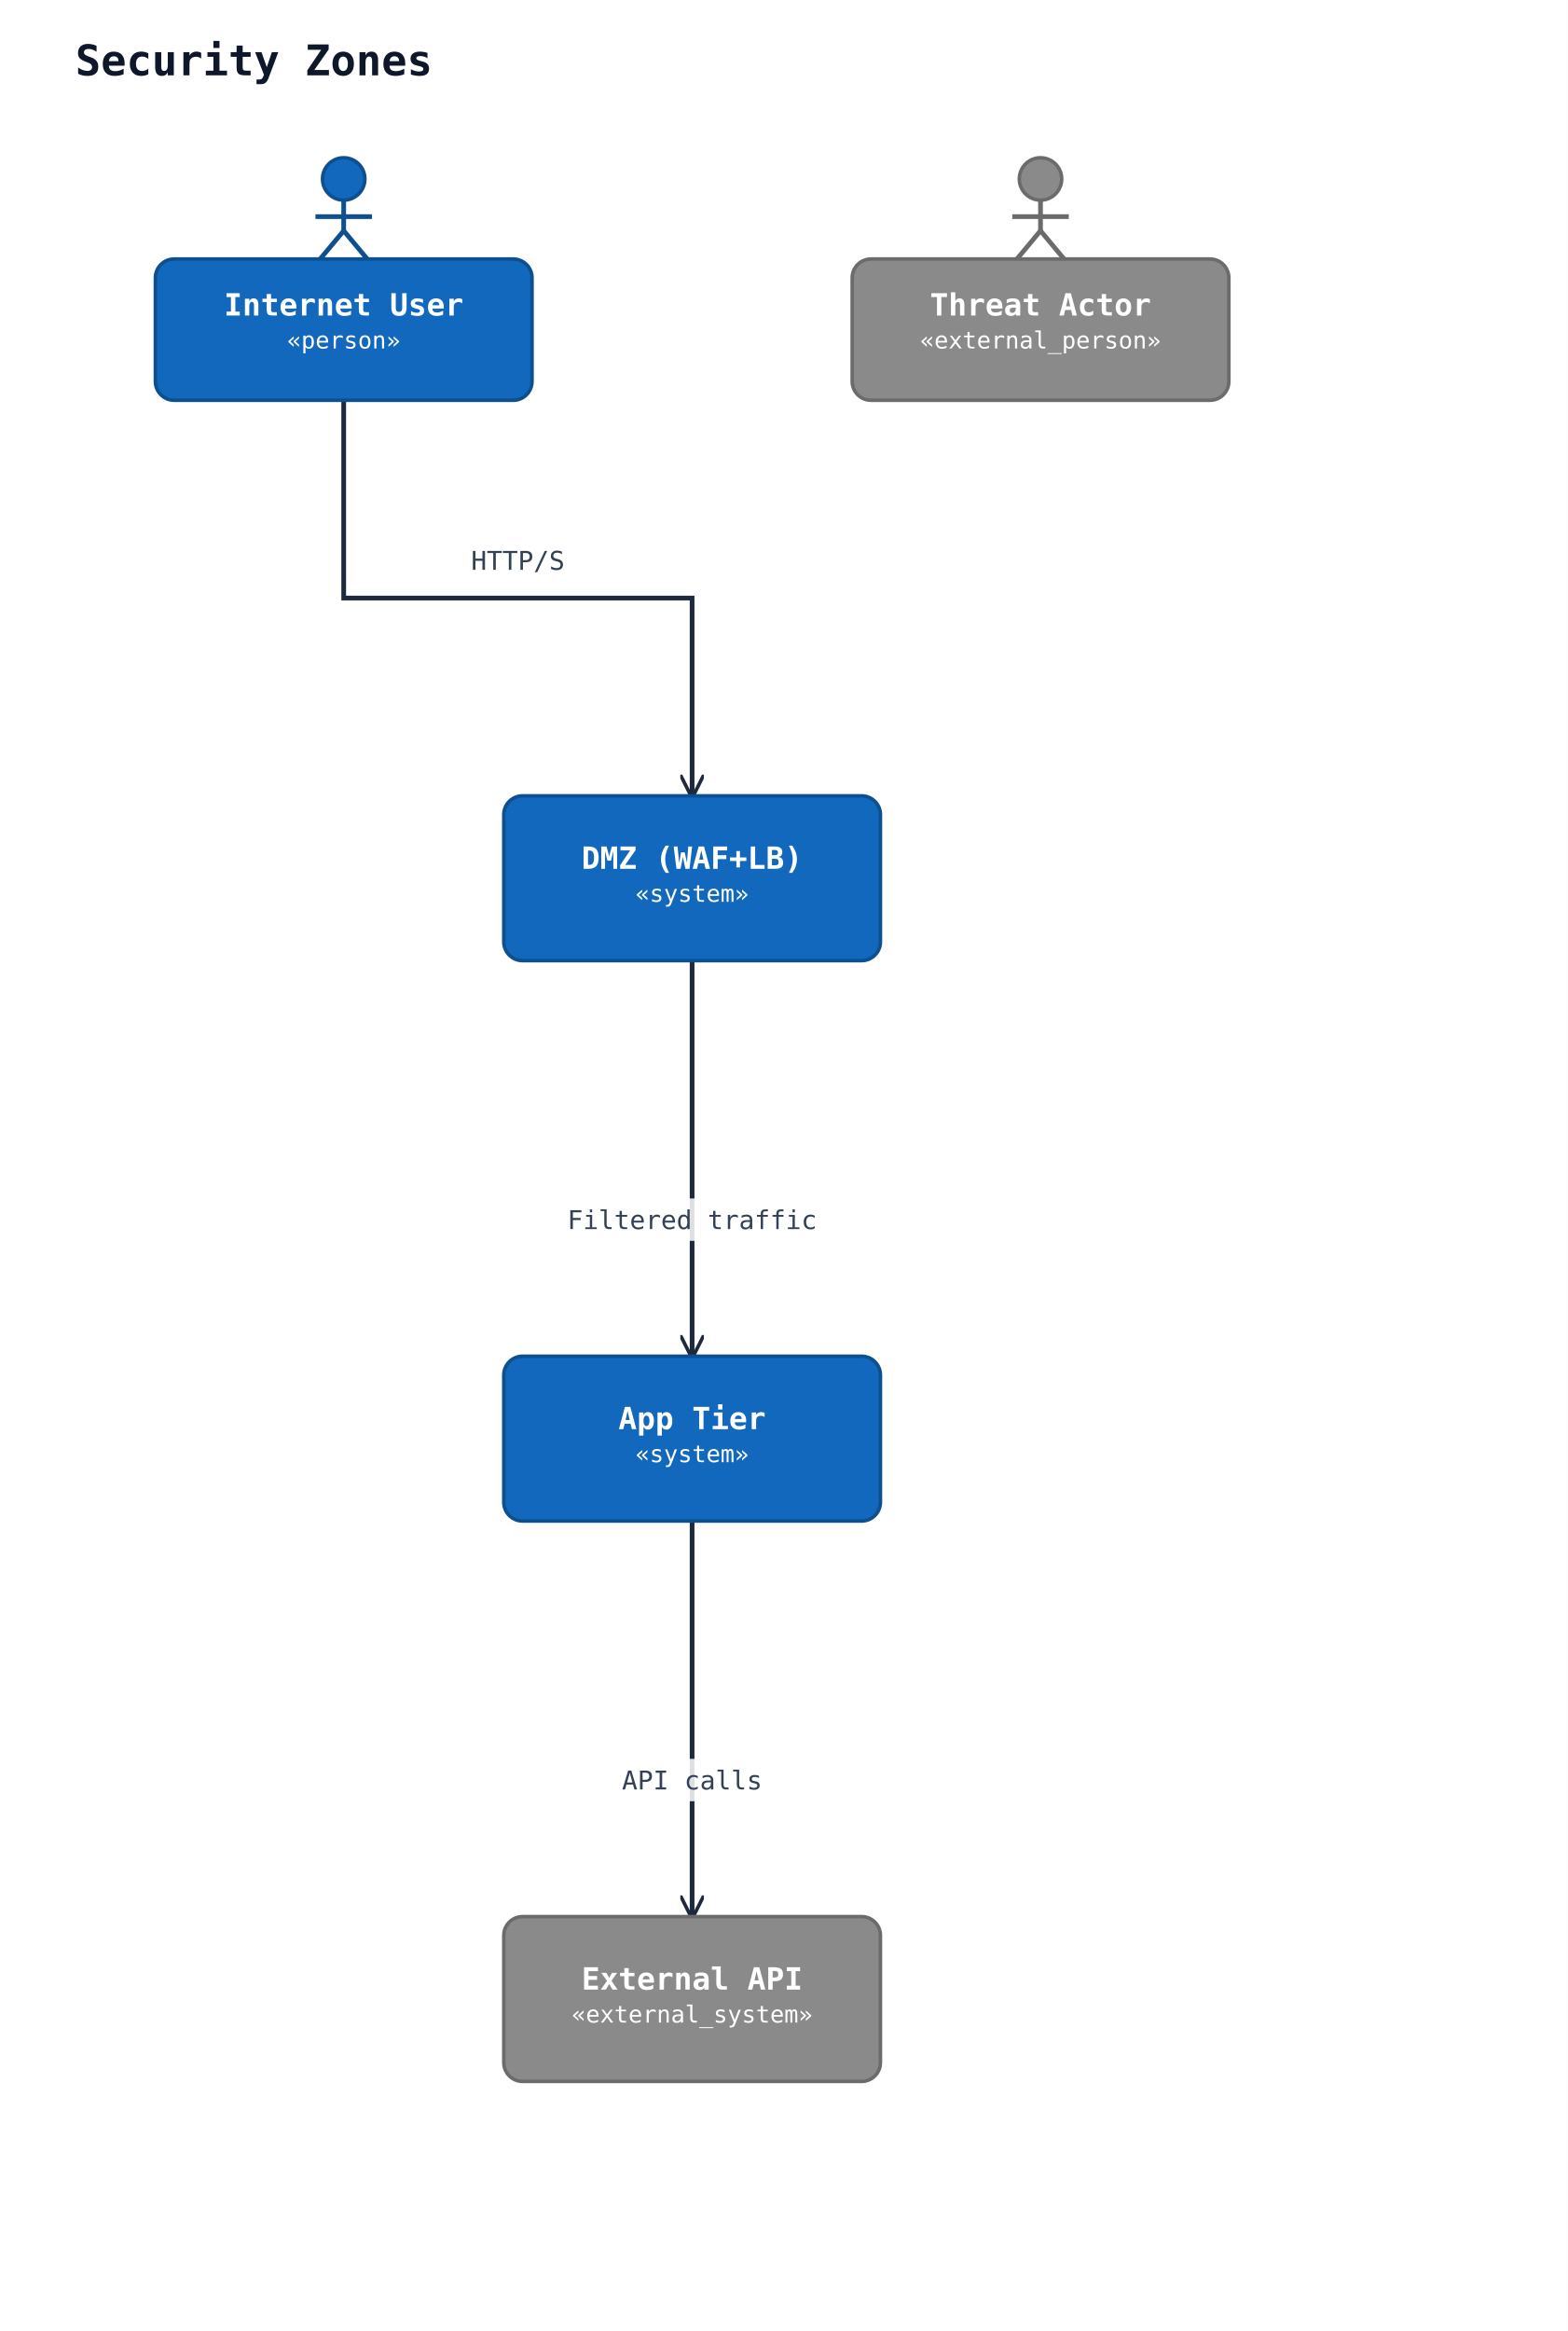
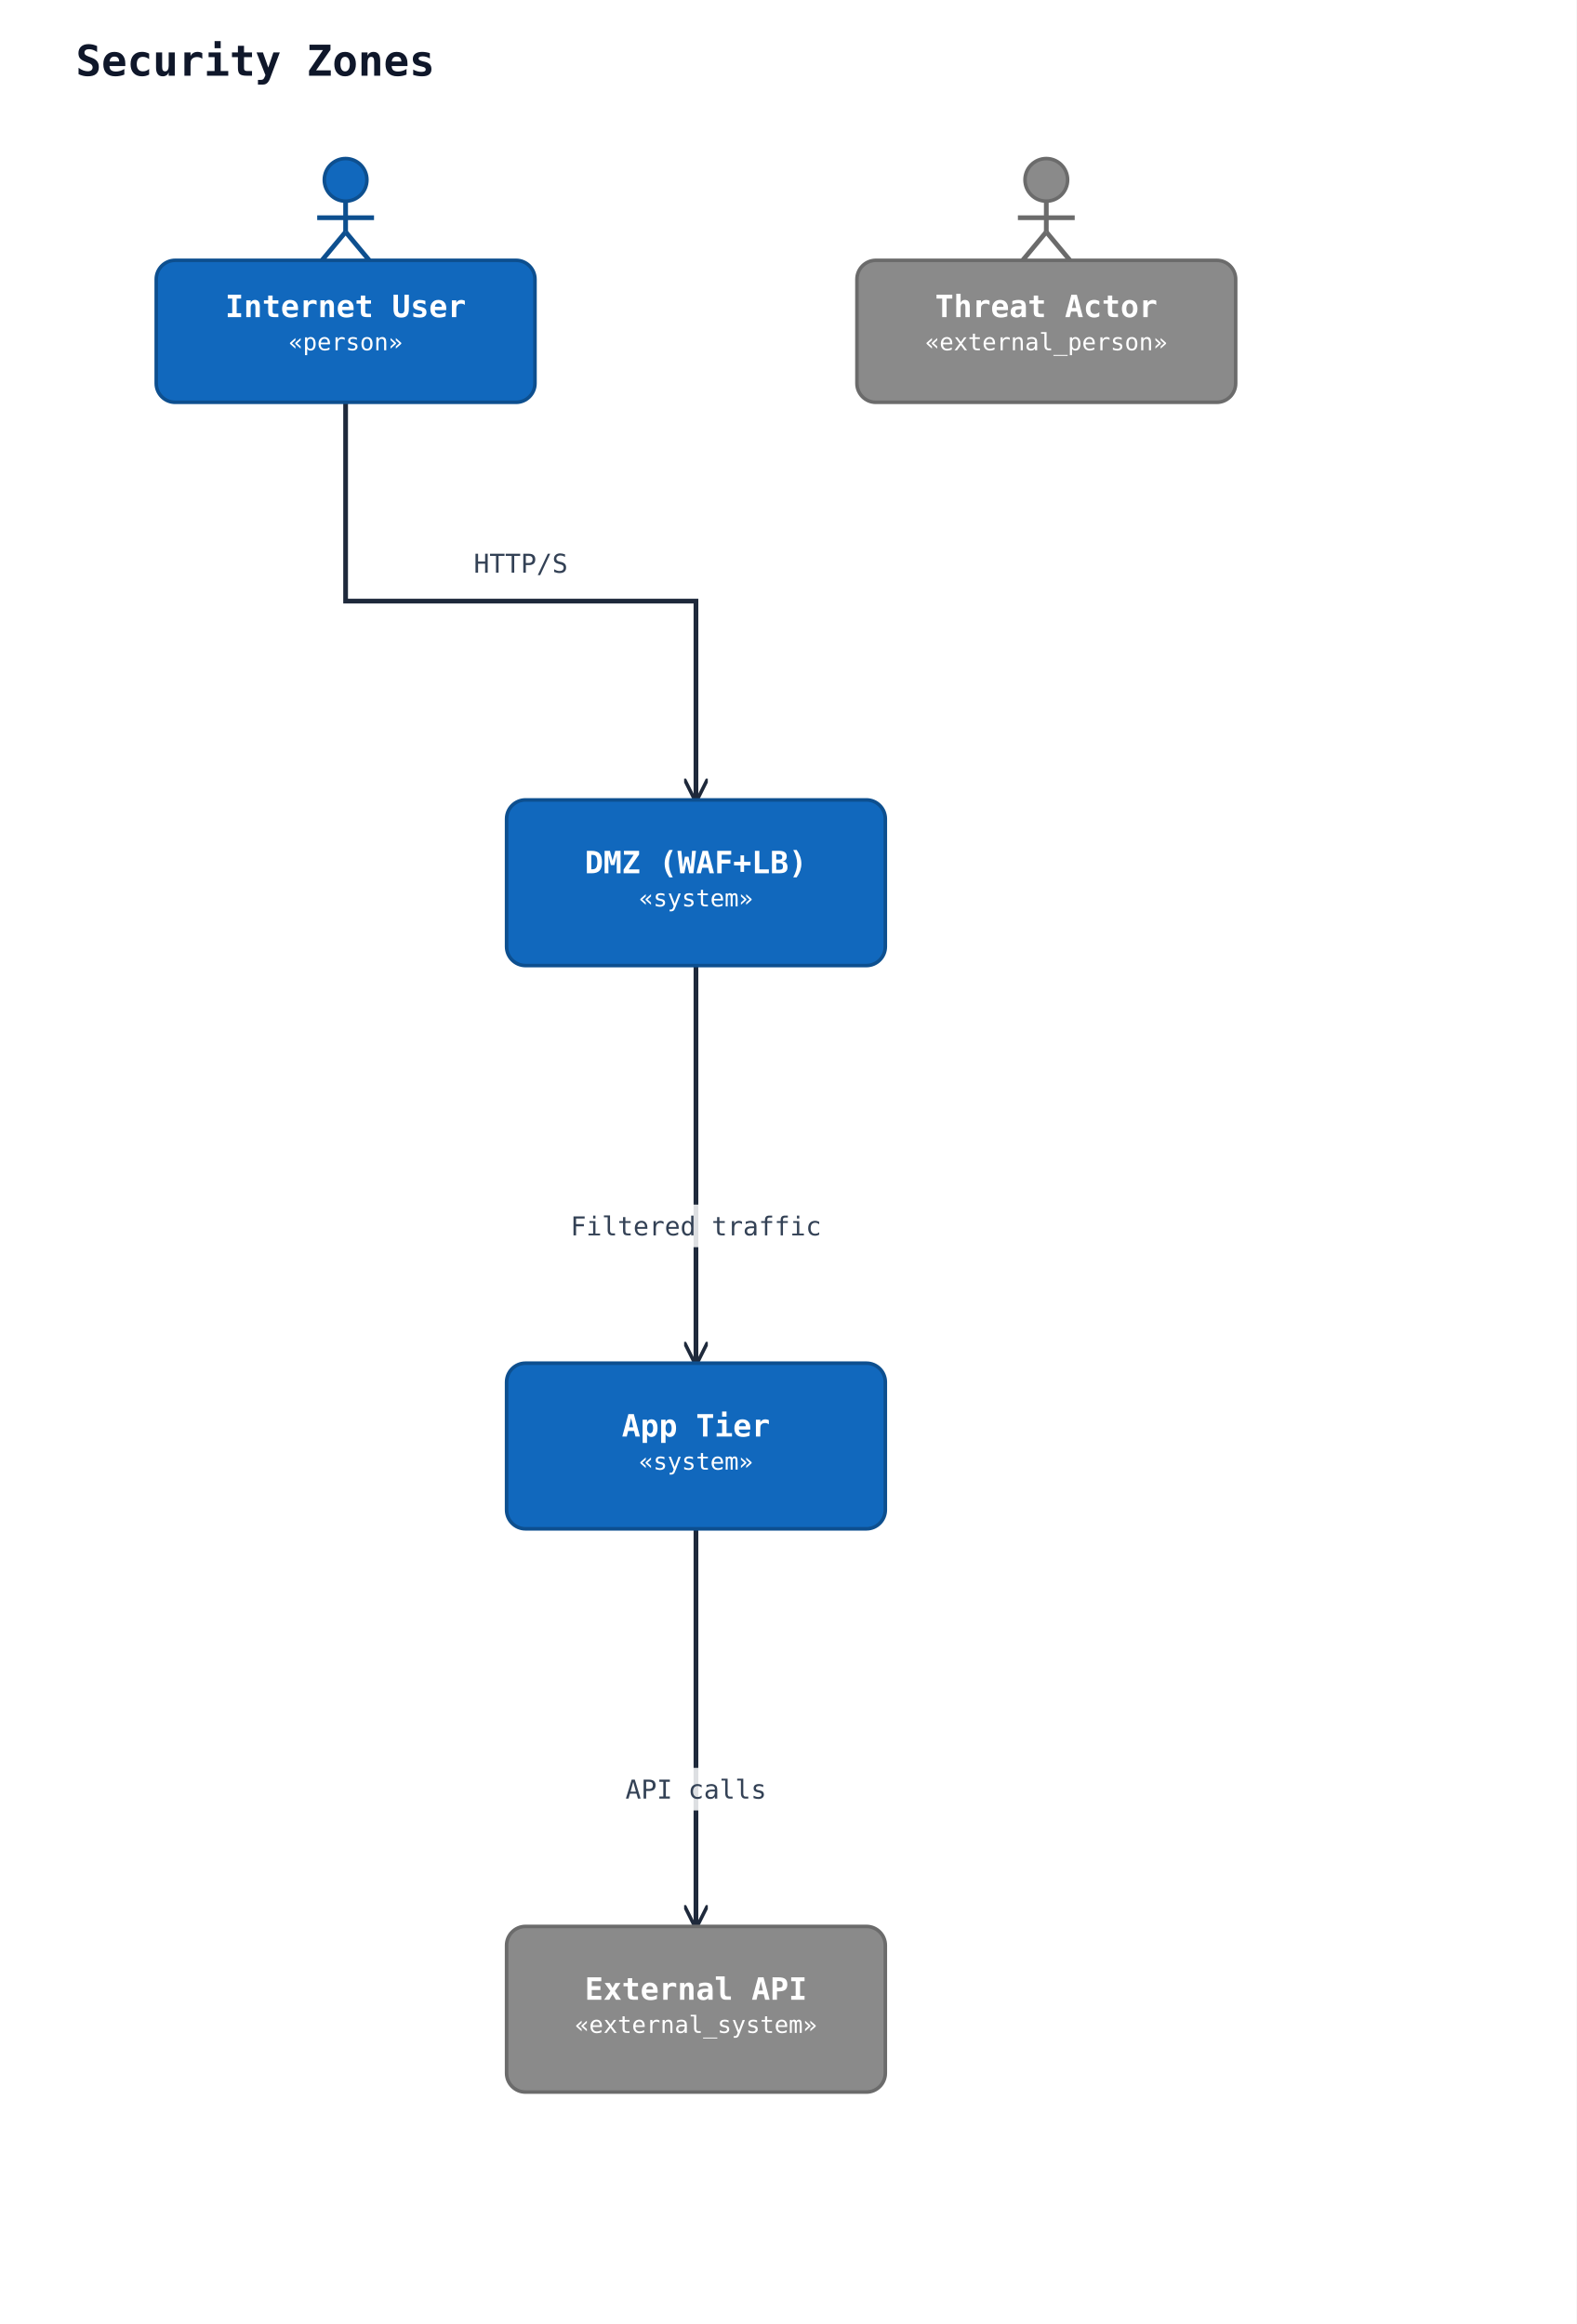
- <svg xmlns="http://www.w3.org/2000/svg" width="666" height="990" viewBox="0 0 666 990" data-orientation="TopToBottom">
+ <svg xmlns="http://www.w3.org/2000/svg" width="666" height="982" viewBox="0 0 666 982" data-orientation="TopToBottom">
  <rect width="100%" height="100%" fill="#ffffff" />
  <defs>
    <marker id="arrow-open" viewBox="0 0 10 10" refX="9" refY="5" markerWidth="10" markerHeight="10" markerUnits="userSpaceOnUse" orient="auto-start-reverse">
      <path d="M0,0 L10,5 L0,10" fill="none" stroke="#1e293b" stroke-width="1.5" />
    </marker>
    <marker id="arrow-triangle" viewBox="0 0 16 16" refX="15" refY="8" markerWidth="16" markerHeight="16" markerUnits="userSpaceOnUse" orient="auto-start-reverse">
      <polygon points="0,1 14,8 0,15" fill="#ffffff" stroke="#1e293b" stroke-width="1.5" fill-rule="nonzero" />
    </marker>
    <marker id="arrow-diamond-filled" viewBox="0 0 14 10" refX="13" refY="5" markerWidth="14" markerHeight="10" markerUnits="userSpaceOnUse" orient="auto-start-reverse">
      <path d="M0,5 L7,0 L14,5 L7,10 z" fill="#1e293b" stroke="#1e293b" stroke-width="1" />
    </marker>
    <marker id="arrow-diamond-open" viewBox="0 0 14 10" refX="13" refY="5" markerWidth="14" markerHeight="10" markerUnits="userSpaceOnUse" orient="auto-start-reverse">
      <path d="M0,5 L7,0 L14,5 L7,10 z" fill="#ffffff" stroke="#1e293b" stroke-width="1" />
    </marker>
  </defs>
  <defs>
    <marker id="arrow-triangle-filled" viewBox="0 0 12 12" refX="11" refY="6" markerWidth="12" markerHeight="12" markerUnits="userSpaceOnUse" orient="auto-start-reverse">
      <polygon points="0,0 12,6 0,12" fill="#1e293b" stroke="#1e293b" stroke-width="1.5" />
    </marker>
    <marker id="arrow-box-filled" viewBox="0 0 12 12" refX="11" refY="6" markerWidth="12" markerHeight="12" markerUnits="userSpaceOnUse" orient="auto-start-reverse">
      <rect x="2" y="2" width="8" height="8" fill="#1e293b" stroke="#1e293b" stroke-width="1.5" />
    </marker>
    <marker id="arrow-plus" viewBox="0 0 12 12" refX="11" refY="6" markerWidth="12" markerHeight="12" markerUnits="userSpaceOnUse" orient="auto-start-reverse">
      <path d="M6,1 L6,11 M1,6 L11,6" fill="none" stroke="#1e293b" stroke-width="1.8" stroke-linecap="round" />
    </marker>
    <marker id="arrow-cross" viewBox="0 0 12 12" refX="11" refY="6" markerWidth="12" markerHeight="12" markerUnits="userSpaceOnUse" orient="auto-start-reverse">
      <path d="M2,2 L10,10 M10,2 L2,10" fill="none" stroke="#1e293b" stroke-width="1.8" stroke-linecap="round" />
    </marker>
    <marker id="arrow-bracket-open" viewBox="0 0 12 14" refX="11" refY="7" markerWidth="12" markerHeight="14" markerUnits="userSpaceOnUse" orient="auto-start-reverse">
      <path d="M10,1 L4,1 L4,13 L10,13" fill="none" stroke="#1e293b" stroke-width="1.8" stroke-linecap="round" stroke-linejoin="round" />
    </marker>
    <marker id="arrow-circle-open" viewBox="0 0 12 12" refX="11" refY="6" markerWidth="12" markerHeight="12" markerUnits="userSpaceOnUse" orient="auto-start-reverse">
      <circle cx="6" cy="6" r="4" fill="#ffffff" stroke="#1e293b" stroke-width="1.5" />
    </marker>
    <marker id="arrow-circle-filled" viewBox="0 0 12 12" refX="11" refY="6" markerWidth="12" markerHeight="12" markerUnits="userSpaceOnUse" orient="auto-start-reverse">
      <circle cx="6" cy="6" r="4" fill="#1e293b" stroke="#1e293b" stroke-width="1.5" />
    </marker>
    <marker id="arrow-double-open" viewBox="0 0 16 12" refX="15" refY="6" markerWidth="16" markerHeight="12" markerUnits="userSpaceOnUse" orient="auto-start-reverse">
      <path d="M0,1 L8,6 L0,11 M7,1 L15,6 L7,11" fill="none" stroke="#1e293b" stroke-width="1.5" stroke-linejoin="round" />
    </marker>
  </defs>
  <text x="32" y="32" font-family="monospace" font-size="18" font-weight="600" fill="#0f172a">Security Zones</text>
  <polyline class="uml-relation" data-uml-from="user" data-uml-to="dmz" data-uml-arrow="--&gt;" points="146,170 146,254 294,254 294,338" fill="none" stroke="#1e293b" stroke-width="2" marker-end="url(#arrow-open)" />
  <text class="uml-edge-label" data-uml-label-role="edge" x="220" y="242" text-anchor="middle" font-family="monospace" font-size="11" fill="#334155">HTTP/S</text>
  <polyline class="uml-relation" data-uml-from="dmz" data-uml-to="app" data-uml-arrow="--&gt;" points="294,408 294,492 294,576" fill="none" stroke="#1e293b" stroke-width="2" marker-end="url(#arrow-open)" />
  <rect class="uml-edge-label-bg" data-uml-label-role="edge-background" x="236" y="509" width="116" height="18" fill="white" opacity="0.85" />
  <text class="uml-edge-label" data-uml-label-role="edge" x="294" y="522" text-anchor="middle" font-family="monospace" font-size="11" fill="#334155">Filtered traffic</text>
  <polyline class="uml-relation" data-uml-from="app" data-uml-to="ext_api" data-uml-arrow="--&gt;" points="294,646 294,730 294,814" fill="none" stroke="#1e293b" stroke-width="2" marker-end="url(#arrow-open)" />
  <rect class="uml-edge-label-bg" data-uml-label-role="edge-background" x="261" y="747" width="66" height="18" fill="white" opacity="0.85" />
  <text class="uml-edge-label" data-uml-label-role="edge" x="294" y="760" text-anchor="middle" font-family="monospace" font-size="11" fill="#334155">API calls</text>
  <circle cx="146" cy="76" r="9" fill="#1168bd" stroke="#0d4f8f" stroke-width="1.5" />
  <line x1="146" y1="85" x2="146" y2="98" stroke="#0d4f8f" stroke-width="2" />
  <line x1="134" y1="92" x2="158" y2="92" stroke="#0d4f8f" stroke-width="2" />
  <line x1="146" y1="98" x2="136" y2="110" stroke="#0d4f8f" stroke-width="2" />
  <line x1="146" y1="98" x2="156" y2="110" stroke="#0d4f8f" stroke-width="2" />
  <rect x="66" y="110" width="160" height="60" rx="8" ry="8" fill="#1168bd" stroke="#0d4f8f" stroke-width="1.5" />
  <text x="146" y="134" text-anchor="middle" font-family="monospace" font-size="13" font-weight="600" fill="#ffffff">Internet User</text>
  <text x="146" y="148" text-anchor="middle" font-family="monospace" font-size="10" fill="#ffffff">«person»</text>
  <circle cx="442" cy="76" r="9" fill="#8a8a8a" stroke="#6b6b6b" stroke-width="1.5" />
  <line x1="442" y1="85" x2="442" y2="98" stroke="#6b6b6b" stroke-width="2" />
  <line x1="430" y1="92" x2="454" y2="92" stroke="#6b6b6b" stroke-width="2" />
  <line x1="442" y1="98" x2="432" y2="110" stroke="#6b6b6b" stroke-width="2" />
  <line x1="442" y1="98" x2="452" y2="110" stroke="#6b6b6b" stroke-width="2" />
  <rect x="362" y="110" width="160" height="60" rx="8" ry="8" fill="#8a8a8a" stroke="#6b6b6b" stroke-width="1.5" />
  <text x="442" y="134" text-anchor="middle" font-family="monospace" font-size="13" font-weight="600" fill="#ffffff">Threat Actor</text>
  <text x="442" y="148" text-anchor="middle" font-family="monospace" font-size="10" fill="#ffffff">«external_person»</text>
  <rect x="214" y="338" width="160" height="70" rx="8" ry="8" fill="#1168bd" stroke="#0d4f8f" stroke-width="1.5" />
  <text x="294" y="369" text-anchor="middle" font-family="monospace" font-size="13" font-weight="600" fill="#ffffff">DMZ (WAF+LB)</text>
  <text x="294" y="383" text-anchor="middle" font-family="monospace" font-size="10" fill="#ffffff">«system»</text>
  <rect x="214" y="576" width="160" height="70" rx="8" ry="8" fill="#1168bd" stroke="#0d4f8f" stroke-width="1.5" />
  <text x="294" y="607" text-anchor="middle" font-family="monospace" font-size="13" font-weight="600" fill="#ffffff">App Tier</text>
  <text x="294" y="621" text-anchor="middle" font-family="monospace" font-size="10" fill="#ffffff">«system»</text>
  <rect x="214" y="814" width="160" height="70" rx="8" ry="8" fill="#8a8a8a" stroke="#6b6b6b" stroke-width="1.5" />
  <text x="294" y="845" text-anchor="middle" font-family="monospace" font-size="13" font-weight="600" fill="#ffffff">External API</text>
  <text x="294" y="859" text-anchor="middle" font-family="monospace" font-size="10" fill="#ffffff">«external_system»</text>
</svg>
